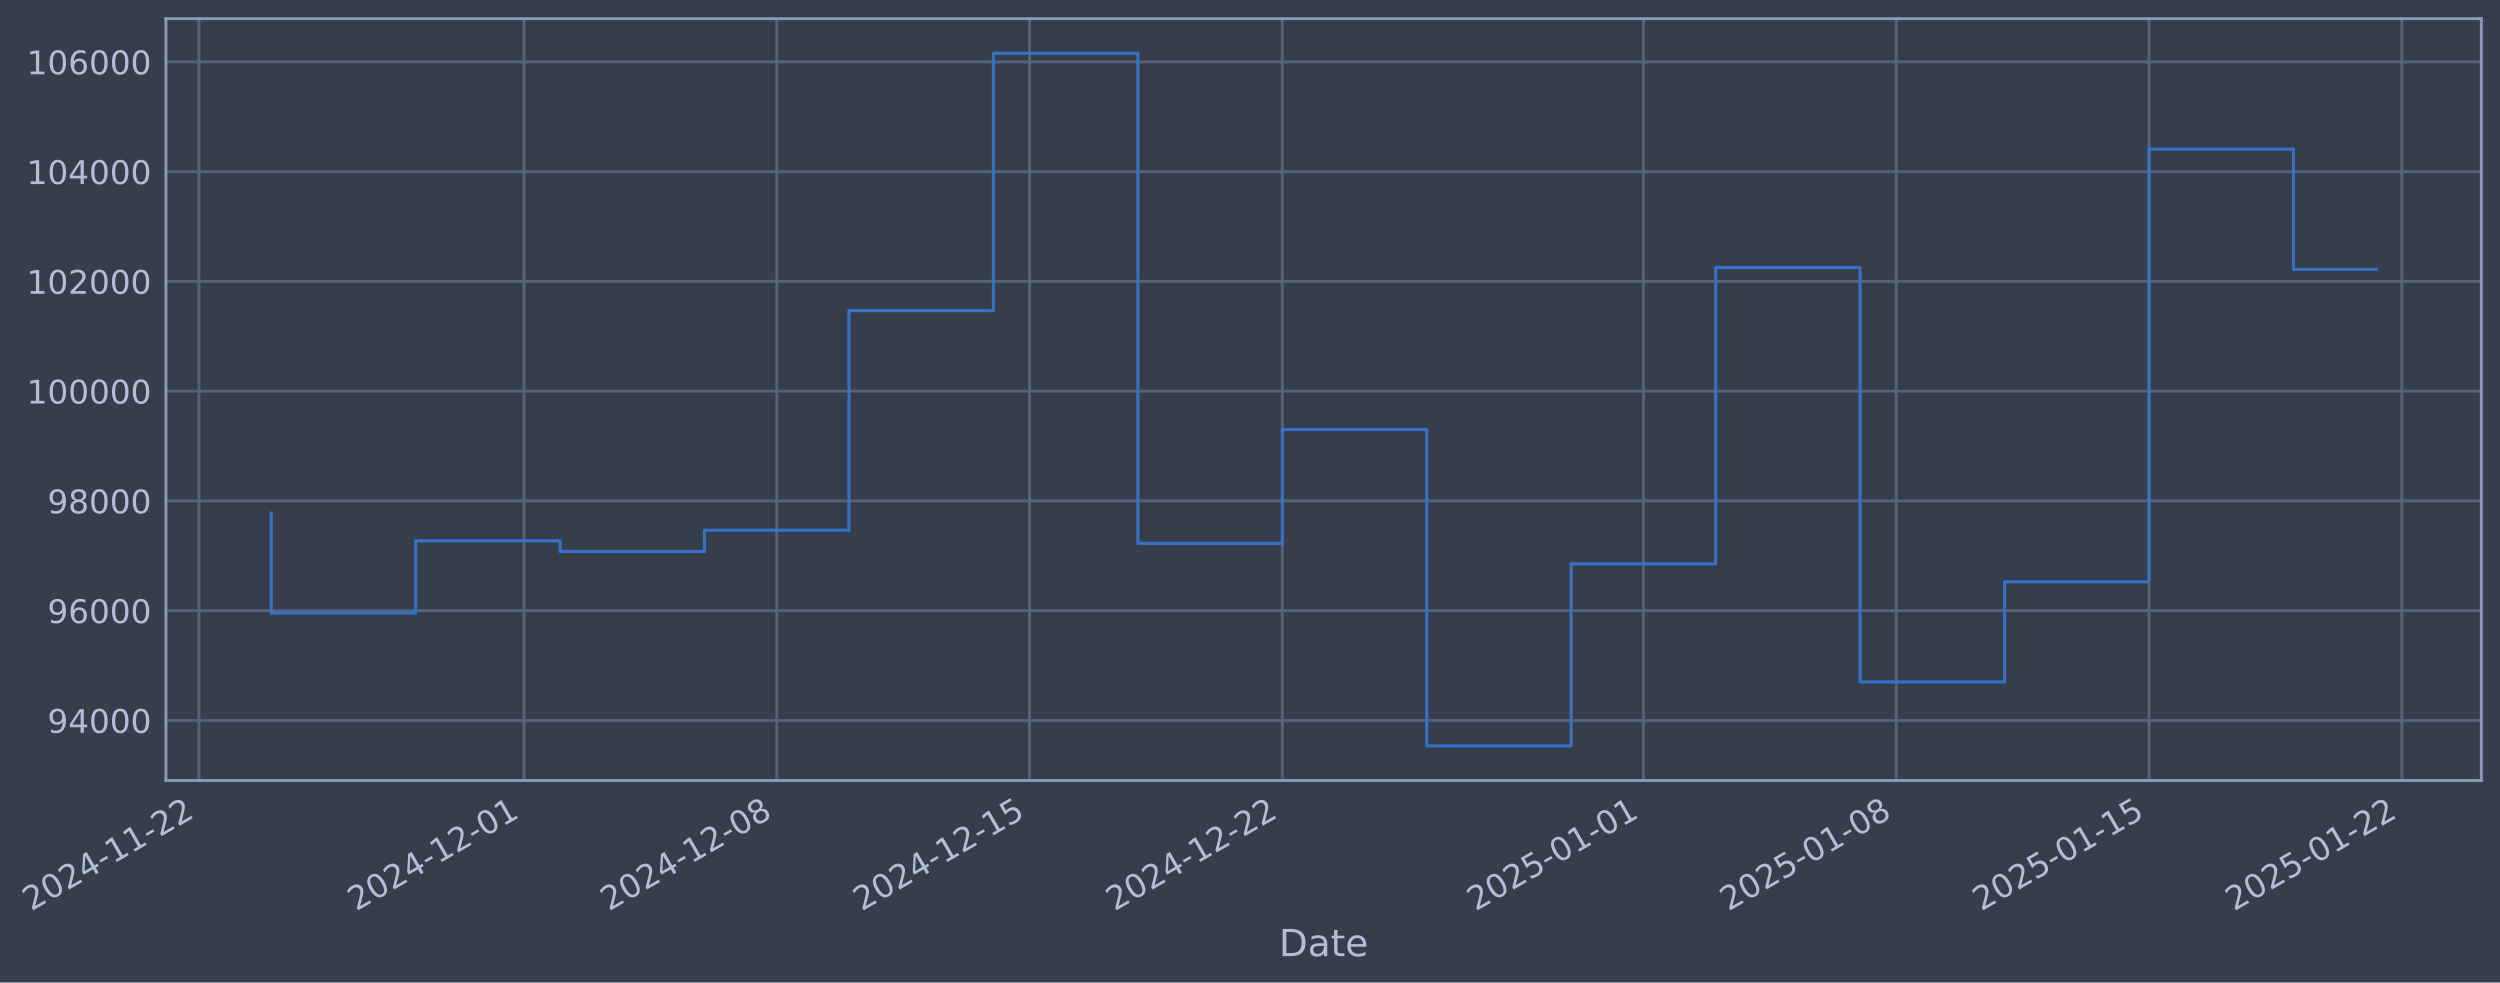
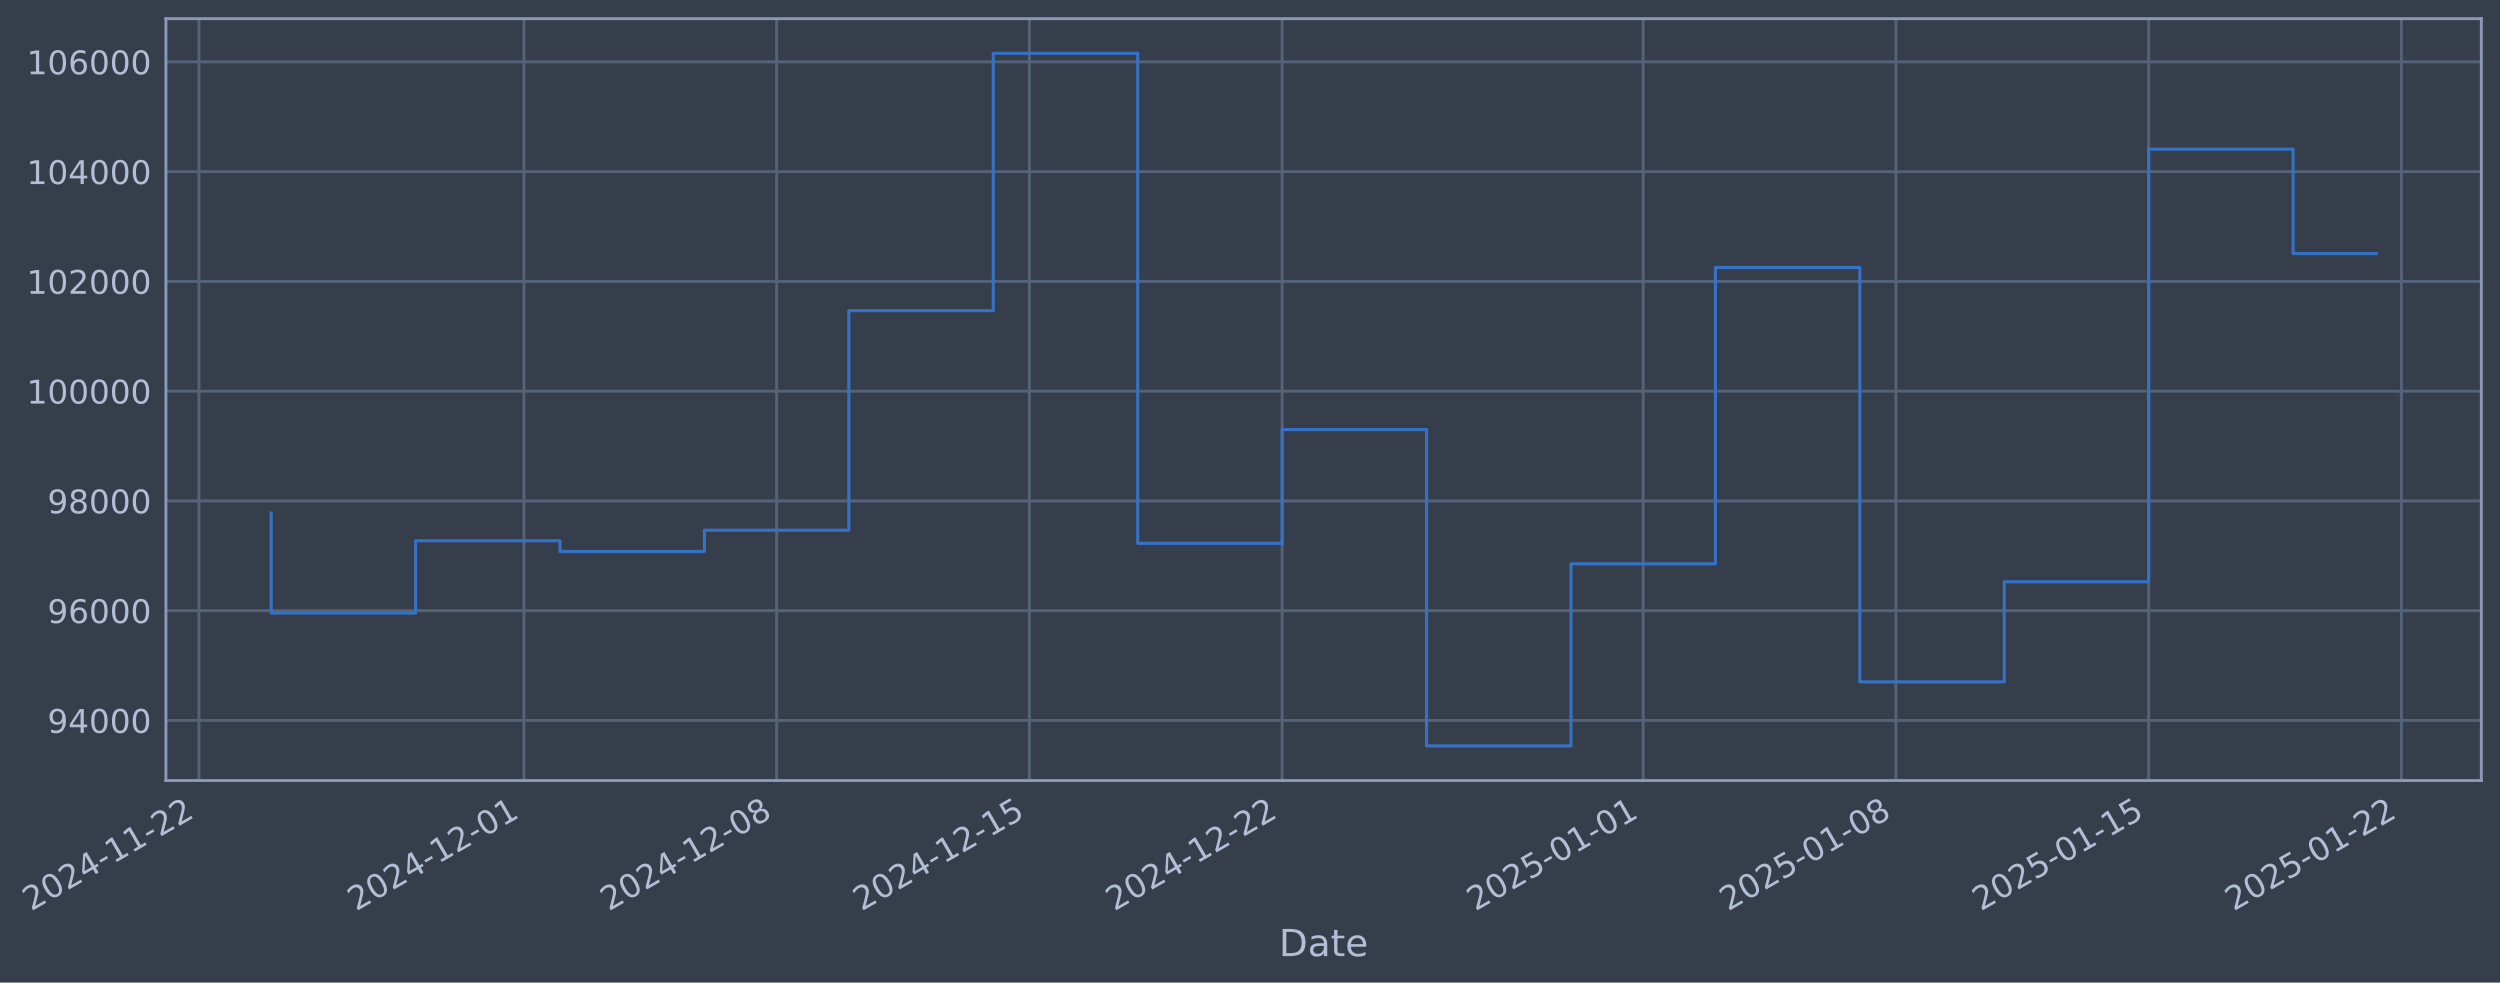
- <svg xmlns="http://www.w3.org/2000/svg" xmlns:xlink="http://www.w3.org/1999/xlink" width="963.98pt" height="378.87pt" viewBox="0 0 963.98 378.87" version="1.1">
+ <svg xmlns="http://www.w3.org/2000/svg" xmlns:xlink="http://www.w3.org/1999/xlink" width="963.975pt" height="378.87pt" viewBox="0 0 963.975 378.87" version="1.1">
  <defs>
    <style type="text/css">*{stroke-linejoin: round; stroke-linecap: butt}</style>
  </defs>
  <g id="figure_1">
    <g id="patch_1">
-       <path d="M 0 378.87  L 963.98 378.87  L 963.98 0  L 0 0  z " style="fill: #373e4b" />
+       <path d="M 0 378.87  L 963.975 378.87  L 963.975 0  L 0 0  z " style="fill: #373e4b" />
    </g>
    <g id="axes_1">
      <g id="patch_2">
-         <path d="M 63.98 300.96  L 956.78 300.96  L 956.78 7.2  L 63.98 7.2  z " style="fill: #373e4b" />
+         <path d="M 63.975 300.96  L 956.775 300.96  L 956.775 7.2  L 63.975 7.2  z " style="fill: #373e4b" />
      </g>
      <g id="matplotlib.axis_1">
        <g id="xtick_1">
          <g id="line2d_1">
-             <path d="M 76.713 300.96  L 76.713 7.2  " clip-path="url(#p3e60b8a396)" style="fill: none; stroke: #546379; stroke-width: 1.12; stroke-linecap: square" />
+             <path d="M 76.713 300.96  L 76.713 7.2  " clip-path="url(#p1266805e1f)" style="fill: none; stroke: #546379; stroke-width: 1.12; stroke-linecap: square" />
          </g>
          <g id="line2d_2" />
          <g id="text_1">
            <g style="fill: #b1bed6" transform="translate(11.98702 351.4642) rotate(-30) scale(0.126 -0.126)">
              <defs>
                <path id="DejaVuSans-32" d="M 1228 531  L 3431 531  L 3431 0  L 469 0  L 469 531  Q 828 903 1448 1529  Q 2069 2156 2228 2338  Q 2531 2678 2651 2914  Q 2772 3150 2772 3378  Q 2772 3750 2511 3984  Q 2250 4219 1831 4219  Q 1534 4219 1204 4116  Q 875 4013 500 3803  L 500 4441  Q 881 4594 1212 4672  Q 1544 4750 1819 4750  Q 2544 4750 2975 4387  Q 3406 4025 3406 3419  Q 3406 3131 3298 2873  Q 3191 2616 2906 2266  Q 2828 2175 2409 1742  Q 1991 1309 1228 531  z " transform="scale(0.015625)" />
                <path id="DejaVuSans-30" d="M 2034 4250  Q 1547 4250 1301 3770  Q 1056 3291 1056 2328  Q 1056 1369 1301 889  Q 1547 409 2034 409  Q 2525 409 2770 889  Q 3016 1369 3016 2328  Q 3016 3291 2770 3770  Q 2525 4250 2034 4250  z M 2034 4750  Q 2819 4750 3233 4129  Q 3647 3509 3647 2328  Q 3647 1150 3233 529  Q 2819 -91 2034 -91  Q 1250 -91 836 529  Q 422 1150 422 2328  Q 422 3509 836 4129  Q 1250 4750 2034 4750  z " transform="scale(0.015625)" />
                <path id="DejaVuSans-34" d="M 2419 4116  L 825 1625  L 2419 1625  L 2419 4116  z M 2253 4666  L 3047 4666  L 3047 1625  L 3713 1625  L 3713 1100  L 3047 1100  L 3047 0  L 2419 0  L 2419 1100  L 313 1100  L 313 1709  L 2253 4666  z " transform="scale(0.015625)" />
                <path id="DejaVuSans-2d" d="M 313 2009  L 1997 2009  L 1997 1497  L 313 1497  L 313 2009  z " transform="scale(0.015625)" />
                <path id="DejaVuSans-31" d="M 794 531  L 1825 531  L 1825 4091  L 703 3866  L 703 4441  L 1819 4666  L 2450 4666  L 2450 531  L 3481 531  L 3481 0  L 794 0  L 794 531  z " transform="scale(0.015625)" />
              </defs>
              <use xlink:href="#DejaVuSans-32" />
              <use xlink:href="#DejaVuSans-30" transform="translate(63.62305 0)" />
              <use xlink:href="#DejaVuSans-32" transform="translate(127.2461 0)" />
              <use xlink:href="#DejaVuSans-34" transform="translate(190.8691 0)" />
              <use xlink:href="#DejaVuSans-2d" transform="translate(254.4922 0)" />
              <use xlink:href="#DejaVuSans-31" transform="translate(290.5762 0)" />
              <use xlink:href="#DejaVuSans-31" transform="translate(354.1992 0)" />
              <use xlink:href="#DejaVuSans-2d" transform="translate(417.8223 0)" />
              <use xlink:href="#DejaVuSans-32" transform="translate(453.9062 0)" />
              <use xlink:href="#DejaVuSans-32" transform="translate(517.5293 0)" />
            </g>
          </g>
        </g>
        <g id="xtick_2">
          <g id="line2d_3">
-             <path d="M 202.034 300.96  L 202.034 7.2  " clip-path="url(#p3e60b8a396)" style="fill: none; stroke: #546379; stroke-width: 1.12; stroke-linecap: square" />
+             <path d="M 202.011 300.96  L 202.011 7.2  " clip-path="url(#p1266805e1f)" style="fill: none; stroke: #546379; stroke-width: 1.12; stroke-linecap: square" />
          </g>
          <g id="line2d_4" />
          <g id="text_2">
-             <g style="fill: #b1bed6" transform="translate(137.3089 351.4642) rotate(-30) scale(0.126 -0.126)">
+             <g style="fill: #b1bed6" transform="translate(137.2859 351.4642) rotate(-30) scale(0.126 -0.126)">
              <use xlink:href="#DejaVuSans-32" />
              <use xlink:href="#DejaVuSans-30" transform="translate(63.62305 0)" />
              <use xlink:href="#DejaVuSans-32" transform="translate(127.2461 0)" />
              <use xlink:href="#DejaVuSans-34" transform="translate(190.8691 0)" />
              <use xlink:href="#DejaVuSans-2d" transform="translate(254.4922 0)" />
              <use xlink:href="#DejaVuSans-31" transform="translate(290.5762 0)" />
              <use xlink:href="#DejaVuSans-32" transform="translate(354.1992 0)" />
              <use xlink:href="#DejaVuSans-2d" transform="translate(417.8223 0)" />
              <use xlink:href="#DejaVuSans-30" transform="translate(453.9062 0)" />
              <use xlink:href="#DejaVuSans-31" transform="translate(517.5293 0)" />
            </g>
          </g>
        </g>
        <g id="xtick_3">
          <g id="line2d_5">
-             <path d="M 299.507 300.96  L 299.507 7.2  " clip-path="url(#p3e60b8a396)" style="fill: none; stroke: #546379; stroke-width: 1.12; stroke-linecap: square" />
+             <path d="M 299.466 300.96  L 299.466 7.2  " clip-path="url(#p1266805e1f)" style="fill: none; stroke: #546379; stroke-width: 1.12; stroke-linecap: square" />
          </g>
          <g id="line2d_6" />
          <g id="text_3">
-             <g style="fill: #b1bed6" transform="translate(234.7814 351.4642) rotate(-30) scale(0.126 -0.126)">
+             <g style="fill: #b1bed6" transform="translate(234.7406 351.4642) rotate(-30) scale(0.126 -0.126)">
              <defs>
                <path id="DejaVuSans-38" d="M 2034 2216  Q 1584 2216 1326 1975  Q 1069 1734 1069 1313  Q 1069 891 1326 650  Q 1584 409 2034 409  Q 2484 409 2743 651  Q 3003 894 3003 1313  Q 3003 1734 2745 1975  Q 2488 2216 2034 2216  z M 1403 2484  Q 997 2584 770 2862  Q 544 3141 544 3541  Q 544 4100 942 4425  Q 1341 4750 2034 4750  Q 2731 4750 3128 4425  Q 3525 4100 3525 3541  Q 3525 3141 3298 2862  Q 3072 2584 2669 2484  Q 3125 2378 3379 2068  Q 3634 1759 3634 1313  Q 3634 634 3220 271  Q 2806 -91 2034 -91  Q 1263 -91 848 271  Q 434 634 434 1313  Q 434 1759 690 2068  Q 947 2378 1403 2484  z M 1172 3481  Q 1172 3119 1398 2916  Q 1625 2713 2034 2713  Q 2441 2713 2670 2916  Q 2900 3119 2900 3481  Q 2900 3844 2670 4047  Q 2441 4250 2034 4250  Q 1625 4250 1398 4047  Q 1172 3844 1172 3481  z " transform="scale(0.015625)" />
              </defs>
              <use xlink:href="#DejaVuSans-32" />
              <use xlink:href="#DejaVuSans-30" transform="translate(63.62305 0)" />
              <use xlink:href="#DejaVuSans-32" transform="translate(127.2461 0)" />
              <use xlink:href="#DejaVuSans-34" transform="translate(190.8691 0)" />
              <use xlink:href="#DejaVuSans-2d" transform="translate(254.4922 0)" />
              <use xlink:href="#DejaVuSans-31" transform="translate(290.5762 0)" />
              <use xlink:href="#DejaVuSans-32" transform="translate(354.1992 0)" />
              <use xlink:href="#DejaVuSans-2d" transform="translate(417.8223 0)" />
              <use xlink:href="#DejaVuSans-30" transform="translate(453.9062 0)" />
              <use xlink:href="#DejaVuSans-38" transform="translate(517.5293 0)" />
            </g>
          </g>
        </g>
        <g id="xtick_4">
          <g id="line2d_7">
-             <path d="M 396.98 300.96  L 396.98 7.2  " clip-path="url(#p3e60b8a396)" style="fill: none; stroke: #546379; stroke-width: 1.12; stroke-linecap: square" />
+             <path d="M 396.921 300.96  L 396.921 7.2  " clip-path="url(#p1266805e1f)" style="fill: none; stroke: #546379; stroke-width: 1.12; stroke-linecap: square" />
          </g>
          <g id="line2d_8" />
          <g id="text_4">
-             <g style="fill: #b1bed6" transform="translate(332.254 351.4642) rotate(-30) scale(0.126 -0.126)">
+             <g style="fill: #b1bed6" transform="translate(332.1953 351.4642) rotate(-30) scale(0.126 -0.126)">
              <defs>
                <path id="DejaVuSans-35" d="M 691 4666  L 3169 4666  L 3169 4134  L 1269 4134  L 1269 2991  Q 1406 3038 1543 3061  Q 1681 3084 1819 3084  Q 2600 3084 3056 2656  Q 3513 2228 3513 1497  Q 3513 744 3044 326  Q 2575 -91 1722 -91  Q 1428 -91 1123 -41  Q 819 9 494 109  L 494 744  Q 775 591 1075 516  Q 1375 441 1709 441  Q 2250 441 2565 725  Q 2881 1009 2881 1497  Q 2881 1984 2565 2268  Q 2250 2553 1709 2553  Q 1456 2553 1204 2497  Q 953 2441 691 2322  L 691 4666  z " transform="scale(0.015625)" />
              </defs>
              <use xlink:href="#DejaVuSans-32" />
              <use xlink:href="#DejaVuSans-30" transform="translate(63.62305 0)" />
              <use xlink:href="#DejaVuSans-32" transform="translate(127.2461 0)" />
              <use xlink:href="#DejaVuSans-34" transform="translate(190.8691 0)" />
              <use xlink:href="#DejaVuSans-2d" transform="translate(254.4922 0)" />
              <use xlink:href="#DejaVuSans-31" transform="translate(290.5762 0)" />
              <use xlink:href="#DejaVuSans-32" transform="translate(354.1992 0)" />
              <use xlink:href="#DejaVuSans-2d" transform="translate(417.8223 0)" />
              <use xlink:href="#DejaVuSans-31" transform="translate(453.9062 0)" />
              <use xlink:href="#DejaVuSans-35" transform="translate(517.5293 0)" />
            </g>
          </g>
        </g>
        <g id="xtick_5">
          <g id="line2d_9">
-             <path d="M 494.452 300.96  L 494.452 7.2  " clip-path="url(#p3e60b8a396)" style="fill: none; stroke: #546379; stroke-width: 1.12; stroke-linecap: square" />
+             <path d="M 494.376 300.96  L 494.376 7.2  " clip-path="url(#p1266805e1f)" style="fill: none; stroke: #546379; stroke-width: 1.12; stroke-linecap: square" />
          </g>
          <g id="line2d_10" />
          <g id="text_5">
-             <g style="fill: #b1bed6" transform="translate(429.7266 351.4642) rotate(-30) scale(0.126 -0.126)">
+             <g style="fill: #b1bed6" transform="translate(429.65 351.4642) rotate(-30) scale(0.126 -0.126)">
              <use xlink:href="#DejaVuSans-32" />
              <use xlink:href="#DejaVuSans-30" transform="translate(63.62305 0)" />
              <use xlink:href="#DejaVuSans-32" transform="translate(127.2461 0)" />
              <use xlink:href="#DejaVuSans-34" transform="translate(190.8691 0)" />
              <use xlink:href="#DejaVuSans-2d" transform="translate(254.4922 0)" />
              <use xlink:href="#DejaVuSans-31" transform="translate(290.5762 0)" />
              <use xlink:href="#DejaVuSans-32" transform="translate(354.1992 0)" />
              <use xlink:href="#DejaVuSans-2d" transform="translate(417.8223 0)" />
              <use xlink:href="#DejaVuSans-32" transform="translate(453.9062 0)" />
              <use xlink:href="#DejaVuSans-32" transform="translate(517.5293 0)" />
            </g>
          </g>
        </g>
        <g id="xtick_6">
          <g id="line2d_11">
-             <path d="M 633.699 300.96  L 633.699 7.2  " clip-path="url(#p3e60b8a396)" style="fill: none; stroke: #546379; stroke-width: 1.12; stroke-linecap: square" />
+             <path d="M 633.597 300.96  L 633.597 7.2  " clip-path="url(#p1266805e1f)" style="fill: none; stroke: #546379; stroke-width: 1.12; stroke-linecap: square" />
          </g>
          <g id="line2d_12" />
          <g id="text_6">
-             <g style="fill: #b1bed6" transform="translate(568.9731 351.4642) rotate(-30) scale(0.126 -0.126)">
+             <g style="fill: #b1bed6" transform="translate(568.871 351.4642) rotate(-30) scale(0.126 -0.126)">
              <use xlink:href="#DejaVuSans-32" />
              <use xlink:href="#DejaVuSans-30" transform="translate(63.62305 0)" />
              <use xlink:href="#DejaVuSans-32" transform="translate(127.2461 0)" />
              <use xlink:href="#DejaVuSans-35" transform="translate(190.8691 0)" />
              <use xlink:href="#DejaVuSans-2d" transform="translate(254.4922 0)" />
              <use xlink:href="#DejaVuSans-30" transform="translate(290.5762 0)" />
              <use xlink:href="#DejaVuSans-31" transform="translate(354.1992 0)" />
              <use xlink:href="#DejaVuSans-2d" transform="translate(417.8223 0)" />
              <use xlink:href="#DejaVuSans-30" transform="translate(453.9062 0)" />
              <use xlink:href="#DejaVuSans-31" transform="translate(517.5293 0)" />
            </g>
          </g>
        </g>
        <g id="xtick_7">
          <g id="line2d_13">
-             <path d="M 731.171 300.96  L 731.171 7.2  " clip-path="url(#p3e60b8a396)" style="fill: none; stroke: #546379; stroke-width: 1.12; stroke-linecap: square" />
+             <path d="M 731.051 300.96  L 731.051 7.2  " clip-path="url(#p1266805e1f)" style="fill: none; stroke: #546379; stroke-width: 1.12; stroke-linecap: square" />
          </g>
          <g id="line2d_14" />
          <g id="text_7">
-             <g style="fill: #b1bed6" transform="translate(666.4456 351.4642) rotate(-30) scale(0.126 -0.126)">
+             <g style="fill: #b1bed6" transform="translate(666.3257 351.4642) rotate(-30) scale(0.126 -0.126)">
              <use xlink:href="#DejaVuSans-32" />
              <use xlink:href="#DejaVuSans-30" transform="translate(63.62305 0)" />
              <use xlink:href="#DejaVuSans-32" transform="translate(127.2461 0)" />
              <use xlink:href="#DejaVuSans-35" transform="translate(190.8691 0)" />
              <use xlink:href="#DejaVuSans-2d" transform="translate(254.4922 0)" />
              <use xlink:href="#DejaVuSans-30" transform="translate(290.5762 0)" />
              <use xlink:href="#DejaVuSans-31" transform="translate(354.1992 0)" />
              <use xlink:href="#DejaVuSans-2d" transform="translate(417.8223 0)" />
              <use xlink:href="#DejaVuSans-30" transform="translate(453.9062 0)" />
              <use xlink:href="#DejaVuSans-38" transform="translate(517.5293 0)" />
            </g>
          </g>
        </g>
        <g id="xtick_8">
          <g id="line2d_15">
-             <path d="M 828.644 300.96  L 828.644 7.2  " clip-path="url(#p3e60b8a396)" style="fill: none; stroke: #546379; stroke-width: 1.12; stroke-linecap: square" />
+             <path d="M 828.506 300.96  L 828.506 7.2  " clip-path="url(#p1266805e1f)" style="fill: none; stroke: #546379; stroke-width: 1.12; stroke-linecap: square" />
          </g>
          <g id="line2d_16" />
          <g id="text_8">
-             <g style="fill: #b1bed6" transform="translate(763.9182 351.4642) rotate(-30) scale(0.126 -0.126)">
+             <g style="fill: #b1bed6" transform="translate(763.7804 351.4642) rotate(-30) scale(0.126 -0.126)">
              <use xlink:href="#DejaVuSans-32" />
              <use xlink:href="#DejaVuSans-30" transform="translate(63.62305 0)" />
              <use xlink:href="#DejaVuSans-32" transform="translate(127.2461 0)" />
              <use xlink:href="#DejaVuSans-35" transform="translate(190.8691 0)" />
              <use xlink:href="#DejaVuSans-2d" transform="translate(254.4922 0)" />
              <use xlink:href="#DejaVuSans-30" transform="translate(290.5762 0)" />
              <use xlink:href="#DejaVuSans-31" transform="translate(354.1992 0)" />
              <use xlink:href="#DejaVuSans-2d" transform="translate(417.8223 0)" />
              <use xlink:href="#DejaVuSans-31" transform="translate(453.9062 0)" />
              <use xlink:href="#DejaVuSans-35" transform="translate(517.5293 0)" />
            </g>
          </g>
        </g>
        <g id="xtick_9">
          <g id="line2d_17">
-             <path d="M 926.116 300.96  L 926.116 7.2  " clip-path="url(#p3e60b8a396)" style="fill: none; stroke: #546379; stroke-width: 1.12; stroke-linecap: square" />
+             <path d="M 925.961 300.96  L 925.961 7.2  " clip-path="url(#p1266805e1f)" style="fill: none; stroke: #546379; stroke-width: 1.12; stroke-linecap: square" />
          </g>
          <g id="line2d_18" />
          <g id="text_9">
-             <g style="fill: #b1bed6" transform="translate(861.3908 351.4642) rotate(-30) scale(0.126 -0.126)">
+             <g style="fill: #b1bed6" transform="translate(861.2351 351.4642) rotate(-30) scale(0.126 -0.126)">
              <use xlink:href="#DejaVuSans-32" />
              <use xlink:href="#DejaVuSans-30" transform="translate(63.62305 0)" />
              <use xlink:href="#DejaVuSans-32" transform="translate(127.2461 0)" />
              <use xlink:href="#DejaVuSans-35" transform="translate(190.8691 0)" />
              <use xlink:href="#DejaVuSans-2d" transform="translate(254.4922 0)" />
              <use xlink:href="#DejaVuSans-30" transform="translate(290.5762 0)" />
              <use xlink:href="#DejaVuSans-31" transform="translate(354.1992 0)" />
              <use xlink:href="#DejaVuSans-2d" transform="translate(417.8223 0)" />
              <use xlink:href="#DejaVuSans-32" transform="translate(453.9062 0)" />
              <use xlink:href="#DejaVuSans-32" transform="translate(517.5293 0)" />
            </g>
          </g>
        </g>
        <g id="text_10">
-           <g style="fill: #b1bed6" transform="translate(493.1709 368.6753) scale(0.144 -0.144)">
+           <g style="fill: #b1bed6" transform="translate(493.1658 368.6753) scale(0.144 -0.144)">
            <defs>
              <path id="DejaVuSans-44" d="M 1259 4147  L 1259 519  L 2022 519  Q 2988 519 3436 956  Q 3884 1394 3884 2338  Q 3884 3275 3436 3711  Q 2988 4147 2022 4147  L 1259 4147  z M 628 4666  L 1925 4666  Q 3281 4666 3915 4102  Q 4550 3538 4550 2338  Q 4550 1131 3912 565  Q 3275 0 1925 0  L 628 0  L 628 4666  z " transform="scale(0.015625)" />
              <path id="DejaVuSans-61" d="M 2194 1759  Q 1497 1759 1228 1600  Q 959 1441 959 1056  Q 959 750 1161 570  Q 1363 391 1709 391  Q 2188 391 2477 730  Q 2766 1069 2766 1631  L 2766 1759  L 2194 1759  z M 3341 1997  L 3341 0  L 2766 0  L 2766 531  Q 2569 213 2275 61  Q 1981 -91 1556 -91  Q 1019 -91 701 211  Q 384 513 384 1019  Q 384 1609 779 1909  Q 1175 2209 1959 2209  L 2766 2209  L 2766 2266  Q 2766 2663 2505 2880  Q 2244 3097 1772 3097  Q 1472 3097 1187 3025  Q 903 2953 641 2809  L 641 3341  Q 956 3463 1253 3523  Q 1550 3584 1831 3584  Q 2591 3584 2966 3190  Q 3341 2797 3341 1997  z " transform="scale(0.015625)" />
              <path id="DejaVuSans-74" d="M 1172 4494  L 1172 3500  L 2356 3500  L 2356 3053  L 1172 3053  L 1172 1153  Q 1172 725 1289 603  Q 1406 481 1766 481  L 2356 481  L 2356 0  L 1766 0  Q 1100 0 847 248  Q 594 497 594 1153  L 594 3053  L 172 3053  L 172 3500  L 594 3500  L 594 4494  L 1172 4494  z " transform="scale(0.015625)" />
              <path id="DejaVuSans-65" d="M 3597 1894  L 3597 1613  L 953 1613  Q 991 1019 1311 708  Q 1631 397 2203 397  Q 2534 397 2845 478  Q 3156 559 3463 722  L 3463 178  Q 3153 47 2828 -22  Q 2503 -91 2169 -91  Q 1331 -91 842 396  Q 353 884 353 1716  Q 353 2575 817 3079  Q 1281 3584 2069 3584  Q 2775 3584 3186 3129  Q 3597 2675 3597 1894  z M 3022 2063  Q 3016 2534 2758 2815  Q 2500 3097 2075 3097  Q 1594 3097 1305 2825  Q 1016 2553 972 2059  L 3022 2063  z " transform="scale(0.015625)" />
            </defs>
            <use xlink:href="#DejaVuSans-44" />
            <use xlink:href="#DejaVuSans-61" transform="translate(77.00195 0)" />
            <use xlink:href="#DejaVuSans-74" transform="translate(138.2812 0)" />
            <use xlink:href="#DejaVuSans-65" transform="translate(177.4902 0)" />
          </g>
        </g>
      </g>
      <g id="matplotlib.axis_2">
        <g id="ytick_1">
          <g id="line2d_19">
-             <path d="M 63.98 277.797  L 956.78 277.797  " clip-path="url(#p3e60b8a396)" style="fill: none; stroke: #546379; stroke-width: 1.12; stroke-linecap: square" />
+             <path d="M 63.975 277.797  L 956.775 277.797  " clip-path="url(#p1266805e1f)" style="fill: none; stroke: #546379; stroke-width: 1.12; stroke-linecap: square" />
          </g>
          <g id="line2d_20" />
          <g id="text_11">
-             <g style="fill: #b1bed6" transform="translate(18.29626 282.5841) scale(0.126 -0.126)">
+             <g style="fill: #b1bed6" transform="translate(18.29116 282.5841) scale(0.126 -0.126)">
              <defs>
                <path id="DejaVuSans-39" d="M 703 97  L 703 672  Q 941 559 1184 500  Q 1428 441 1663 441  Q 2288 441 2617 861  Q 2947 1281 2994 2138  Q 2813 1869 2534 1725  Q 2256 1581 1919 1581  Q 1219 1581 811 2004  Q 403 2428 403 3163  Q 403 3881 828 4315  Q 1253 4750 1959 4750  Q 2769 4750 3195 4129  Q 3622 3509 3622 2328  Q 3622 1225 3098 567  Q 2575 -91 1691 -91  Q 1453 -91 1209 -44  Q 966 3 703 97  z M 1959 2075  Q 2384 2075 2632 2365  Q 2881 2656 2881 3163  Q 2881 3666 2632 3958  Q 2384 4250 1959 4250  Q 1534 4250 1286 3958  Q 1038 3666 1038 3163  Q 1038 2656 1286 2365  Q 1534 2075 1959 2075  z " transform="scale(0.015625)" />
              </defs>
              <use xlink:href="#DejaVuSans-39" />
              <use xlink:href="#DejaVuSans-34" transform="translate(63.62305 0)" />
              <use xlink:href="#DejaVuSans-30" transform="translate(127.2461 0)" />
              <use xlink:href="#DejaVuSans-30" transform="translate(190.8691 0)" />
              <use xlink:href="#DejaVuSans-30" transform="translate(254.4922 0)" />
            </g>
          </g>
        </g>
        <g id="ytick_2">
          <g id="line2d_21">
-             <path d="M 63.98 235.473  L 956.78 235.473  " clip-path="url(#p3e60b8a396)" style="fill: none; stroke: #546379; stroke-width: 1.12; stroke-linecap: square" />
+             <path d="M 63.975 235.473  L 956.775 235.473  " clip-path="url(#p1266805e1f)" style="fill: none; stroke: #546379; stroke-width: 1.12; stroke-linecap: square" />
          </g>
          <g id="line2d_22" />
          <g id="text_12">
-             <g style="fill: #b1bed6" transform="translate(18.29626 240.2602) scale(0.126 -0.126)">
+             <g style="fill: #b1bed6" transform="translate(18.29116 240.2602) scale(0.126 -0.126)">
              <defs>
                <path id="DejaVuSans-36" d="M 2113 2584  Q 1688 2584 1439 2293  Q 1191 2003 1191 1497  Q 1191 994 1439 701  Q 1688 409 2113 409  Q 2538 409 2786 701  Q 3034 994 3034 1497  Q 3034 2003 2786 2293  Q 2538 2584 2113 2584  z M 3366 4563  L 3366 3988  Q 3128 4100 2886 4159  Q 2644 4219 2406 4219  Q 1781 4219 1451 3797  Q 1122 3375 1075 2522  Q 1259 2794 1537 2939  Q 1816 3084 2150 3084  Q 2853 3084 3261 2657  Q 3669 2231 3669 1497  Q 3669 778 3244 343  Q 2819 -91 2113 -91  Q 1303 -91 875 529  Q 447 1150 447 2328  Q 447 3434 972 4092  Q 1497 4750 2381 4750  Q 2619 4750 2861 4703  Q 3103 4656 3366 4563  z " transform="scale(0.015625)" />
              </defs>
              <use xlink:href="#DejaVuSans-39" />
              <use xlink:href="#DejaVuSans-36" transform="translate(63.62305 0)" />
              <use xlink:href="#DejaVuSans-30" transform="translate(127.2461 0)" />
              <use xlink:href="#DejaVuSans-30" transform="translate(190.8691 0)" />
              <use xlink:href="#DejaVuSans-30" transform="translate(254.4922 0)" />
            </g>
          </g>
        </g>
        <g id="ytick_3">
          <g id="line2d_23">
-             <path d="M 63.98 193.149  L 956.78 193.149  " clip-path="url(#p3e60b8a396)" style="fill: none; stroke: #546379; stroke-width: 1.12; stroke-linecap: square" />
+             <path d="M 63.975 193.149  L 956.775 193.149  " clip-path="url(#p1266805e1f)" style="fill: none; stroke: #546379; stroke-width: 1.12; stroke-linecap: square" />
          </g>
          <g id="line2d_24" />
          <g id="text_13">
-             <g style="fill: #b1bed6" transform="translate(18.29626 197.9364) scale(0.126 -0.126)">
+             <g style="fill: #b1bed6" transform="translate(18.29116 197.9364) scale(0.126 -0.126)">
              <use xlink:href="#DejaVuSans-39" />
              <use xlink:href="#DejaVuSans-38" transform="translate(63.62305 0)" />
              <use xlink:href="#DejaVuSans-30" transform="translate(127.2461 0)" />
              <use xlink:href="#DejaVuSans-30" transform="translate(190.8691 0)" />
              <use xlink:href="#DejaVuSans-30" transform="translate(254.4922 0)" />
            </g>
          </g>
        </g>
        <g id="ytick_4">
          <g id="line2d_25">
-             <path d="M 63.98 150.826  L 956.78 150.826  " clip-path="url(#p3e60b8a396)" style="fill: none; stroke: #546379; stroke-width: 1.12; stroke-linecap: square" />
+             <path d="M 63.975 150.826  L 956.775 150.826  " clip-path="url(#p1266805e1f)" style="fill: none; stroke: #546379; stroke-width: 1.12; stroke-linecap: square" />
          </g>
          <g id="line2d_26" />
          <g id="text_14">
-             <g style="fill: #b1bed6" transform="translate(10.27951 155.6126) scale(0.126 -0.126)">
+             <g style="fill: #b1bed6" transform="translate(10.27441 155.6126) scale(0.126 -0.126)">
              <use xlink:href="#DejaVuSans-31" />
              <use xlink:href="#DejaVuSans-30" transform="translate(63.62305 0)" />
              <use xlink:href="#DejaVuSans-30" transform="translate(127.2461 0)" />
              <use xlink:href="#DejaVuSans-30" transform="translate(190.8691 0)" />
              <use xlink:href="#DejaVuSans-30" transform="translate(254.4922 0)" />
              <use xlink:href="#DejaVuSans-30" transform="translate(318.1152 0)" />
            </g>
          </g>
        </g>
        <g id="ytick_5">
          <g id="line2d_27">
-             <path d="M 63.98 108.502  L 956.78 108.502  " clip-path="url(#p3e60b8a396)" style="fill: none; stroke: #546379; stroke-width: 1.12; stroke-linecap: square" />
+             <path d="M 63.975 108.502  L 956.775 108.502  " clip-path="url(#p1266805e1f)" style="fill: none; stroke: #546379; stroke-width: 1.12; stroke-linecap: square" />
          </g>
          <g id="line2d_28" />
          <g id="text_15">
-             <g style="fill: #b1bed6" transform="translate(10.27951 113.2888) scale(0.126 -0.126)">
+             <g style="fill: #b1bed6" transform="translate(10.27441 113.2888) scale(0.126 -0.126)">
              <use xlink:href="#DejaVuSans-31" />
              <use xlink:href="#DejaVuSans-30" transform="translate(63.62305 0)" />
              <use xlink:href="#DejaVuSans-32" transform="translate(127.2461 0)" />
              <use xlink:href="#DejaVuSans-30" transform="translate(190.8691 0)" />
              <use xlink:href="#DejaVuSans-30" transform="translate(254.4922 0)" />
              <use xlink:href="#DejaVuSans-30" transform="translate(318.1152 0)" />
            </g>
          </g>
        </g>
        <g id="ytick_6">
          <g id="line2d_29">
-             <path d="M 63.98 66.178  L 956.78 66.178  " clip-path="url(#p3e60b8a396)" style="fill: none; stroke: #546379; stroke-width: 1.12; stroke-linecap: square" />
+             <path d="M 63.975 66.178  L 956.775 66.178  " clip-path="url(#p1266805e1f)" style="fill: none; stroke: #546379; stroke-width: 1.12; stroke-linecap: square" />
          </g>
          <g id="line2d_30" />
          <g id="text_16">
-             <g style="fill: #b1bed6" transform="translate(10.27951 70.96502) scale(0.126 -0.126)">
+             <g style="fill: #b1bed6" transform="translate(10.27441 70.96502) scale(0.126 -0.126)">
              <use xlink:href="#DejaVuSans-31" />
              <use xlink:href="#DejaVuSans-30" transform="translate(63.62305 0)" />
              <use xlink:href="#DejaVuSans-34" transform="translate(127.2461 0)" />
              <use xlink:href="#DejaVuSans-30" transform="translate(190.8691 0)" />
              <use xlink:href="#DejaVuSans-30" transform="translate(254.4922 0)" />
              <use xlink:href="#DejaVuSans-30" transform="translate(318.1152 0)" />
            </g>
          </g>
        </g>
        <g id="ytick_7">
          <g id="line2d_31">
-             <path d="M 63.98 23.854  L 956.78 23.854  " clip-path="url(#p3e60b8a396)" style="fill: none; stroke: #546379; stroke-width: 1.12; stroke-linecap: square" />
+             <path d="M 63.975 23.854  L 956.775 23.854  " clip-path="url(#p1266805e1f)" style="fill: none; stroke: #546379; stroke-width: 1.12; stroke-linecap: square" />
          </g>
          <g id="line2d_32" />
          <g id="text_17">
-             <g style="fill: #b1bed6" transform="translate(10.27951 28.64121) scale(0.126 -0.126)">
+             <g style="fill: #b1bed6" transform="translate(10.27441 28.64121) scale(0.126 -0.126)">
              <use xlink:href="#DejaVuSans-31" />
              <use xlink:href="#DejaVuSans-30" transform="translate(63.62305 0)" />
              <use xlink:href="#DejaVuSans-36" transform="translate(127.2461 0)" />
              <use xlink:href="#DejaVuSans-30" transform="translate(190.8691 0)" />
              <use xlink:href="#DejaVuSans-30" transform="translate(254.4922 0)" />
              <use xlink:href="#DejaVuSans-30" transform="translate(318.1152 0)" />
            </g>
          </g>
        </g>
      </g>
      <g id="line2d_33">
-         <path d="M 104.562 197.87  L 104.562 236.383  L 160.26 236.383  L 160.26 208.521  L 215.959 208.521  L 215.959 212.628  L 271.658 212.628  L 271.658 204.459  L 327.356 204.459  L 327.356 119.77  L 383.055 119.77  L 383.055 20.553  L 438.753 20.553  L 438.753 209.517  L 494.452 209.517  L 494.452 165.636  L 550.151 165.636  L 550.151 287.607  L 605.849 287.607  L 605.849 217.409  L 661.548 217.409  L 661.548 103.141  L 717.247 103.141  L 717.247 262.927  L 772.945 262.927  L 772.945 224.318  L 828.644 224.318  L 828.644 57.525  L 884.342 57.525  L 884.342 103.875  L 916.198 103.875  " clip-path="url(#p3e60b8a396)" style="fill: none; stroke: #3572c6; stroke-width: 1.2; stroke-linecap: square" />
+         <path d="M 104.557 197.87  L 104.557 236.383  L 160.245 236.383  L 160.245 208.521  L 215.934 208.521  L 215.934 212.628  L 271.622 212.628  L 271.622 204.459  L 327.31 204.459  L 327.31 119.77  L 382.999 119.77  L 382.999 20.553  L 438.687 20.553  L 438.687 209.517  L 494.376 209.517  L 494.376 165.636  L 550.064 165.636  L 550.064 287.607  L 605.752 287.607  L 605.752 217.409  L 661.441 217.409  L 661.441 103.141  L 717.129 103.141  L 717.129 262.927  L 772.818 262.927  L 772.818 224.318  L 828.506 224.318  L 828.506 57.525  L 884.194 57.525  L 884.194 97.767  L 916.193 97.767  " clip-path="url(#p1266805e1f)" style="fill: none; stroke: #3572c6; stroke-width: 1.2; stroke-linecap: square" />
      </g>
      <g id="patch_3">
-         <path d="M 63.98 300.96  L 63.98 7.2  " style="fill: none; stroke: #899ab8; stroke-width: 1.12; stroke-linejoin: miter; stroke-linecap: square" />
+         <path d="M 63.975 300.96  L 63.975 7.2  " style="fill: none; stroke: #899ab8; stroke-width: 1.12; stroke-linejoin: miter; stroke-linecap: square" />
      </g>
      <g id="patch_4">
-         <path d="M 956.78 300.96  L 956.78 7.2  " style="fill: none; stroke: #899ab8; stroke-width: 1.12; stroke-linejoin: miter; stroke-linecap: square" />
+         <path d="M 956.775 300.96  L 956.775 7.2  " style="fill: none; stroke: #899ab8; stroke-width: 1.12; stroke-linejoin: miter; stroke-linecap: square" />
      </g>
      <g id="patch_5">
-         <path d="M 63.98 300.96  L 956.78 300.96  " style="fill: none; stroke: #899ab8; stroke-width: 1.12; stroke-linejoin: miter; stroke-linecap: square" />
+         <path d="M 63.975 300.96  L 956.775 300.96  " style="fill: none; stroke: #899ab8; stroke-width: 1.12; stroke-linejoin: miter; stroke-linecap: square" />
      </g>
      <g id="patch_6">
-         <path d="M 63.98 7.2  L 956.78 7.2  " style="fill: none; stroke: #899ab8; stroke-width: 1.12; stroke-linejoin: miter; stroke-linecap: square" />
+         <path d="M 63.975 7.2  L 956.775 7.2  " style="fill: none; stroke: #899ab8; stroke-width: 1.12; stroke-linejoin: miter; stroke-linecap: square" />
      </g>
    </g>
  </g>
  <defs>
-     <clipPath id="p3e60b8a396">
-       <rect x="63.98" y="7.2" width="892.8" height="293.76" />
+     <clipPath id="p1266805e1f">
+       <rect x="63.975" y="7.2" width="892.8" height="293.76" />
    </clipPath>
  </defs>
</svg>
